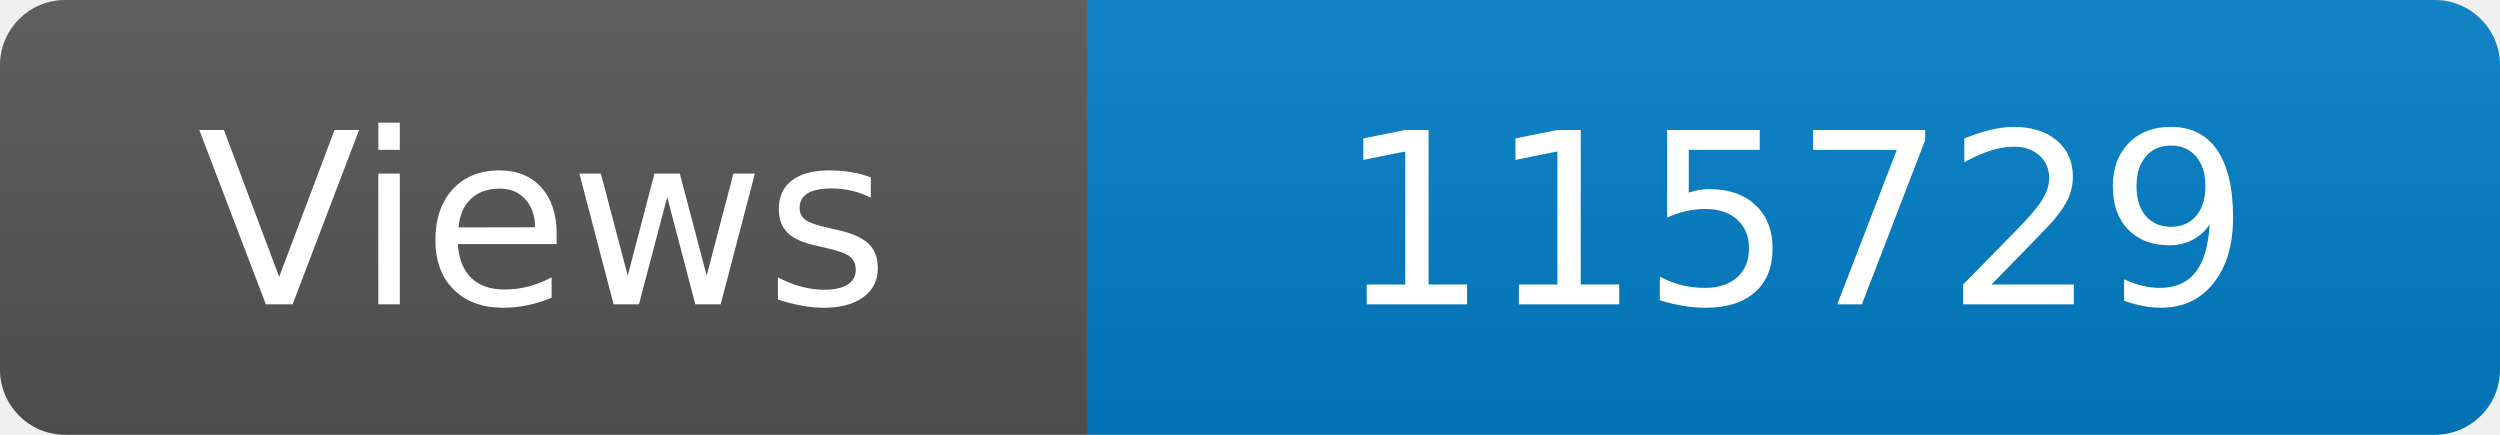
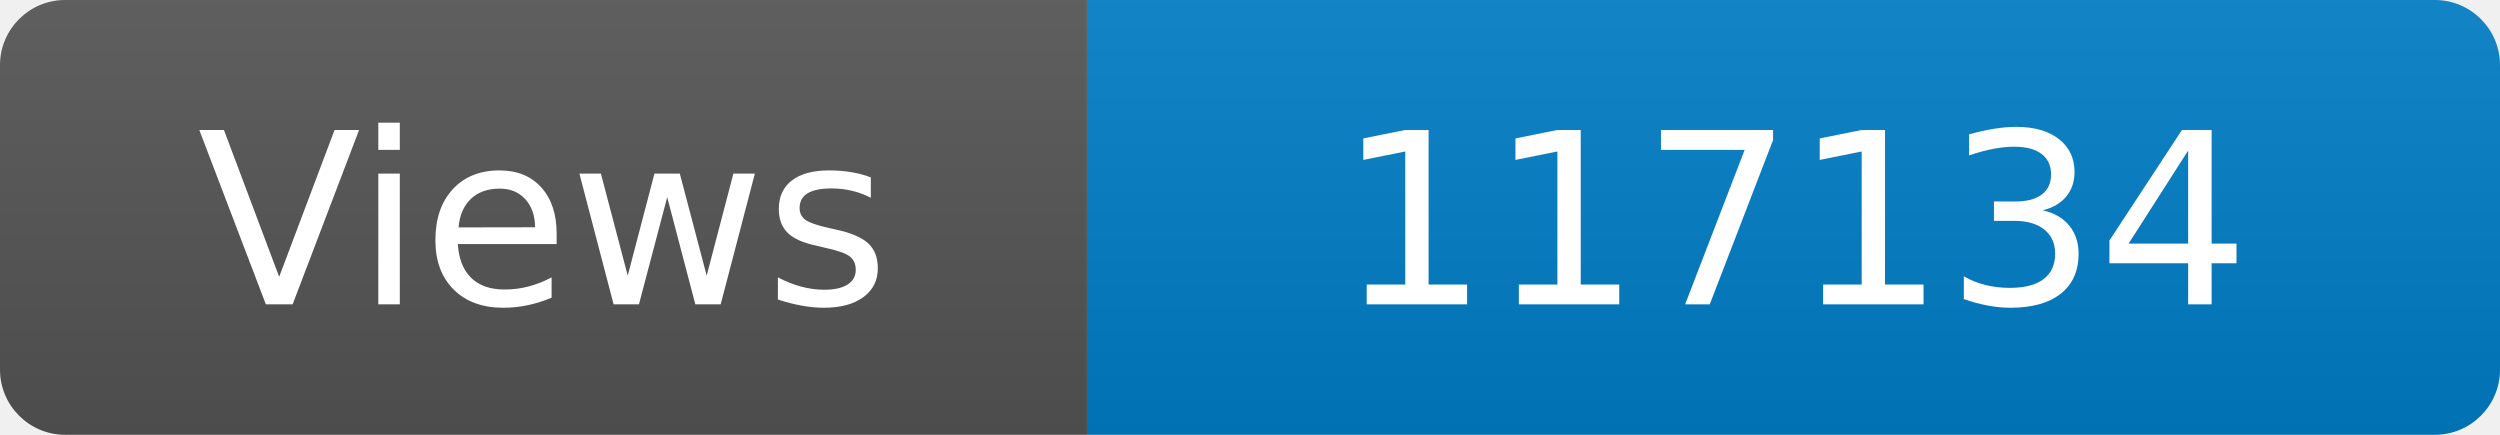
<svg xmlns="http://www.w3.org/2000/svg" width="115" height="20" role="img" aria-label="Maintained?: yes">
  <linearGradient id="s" x2="0" y2="100%">
    <stop offset="0" stop-color="#bbb" stop-opacity=".1" />
    <stop offset="1" stop-opacity=".1" />
  </linearGradient>
  <clipPath id="r">
    <rect width="115" height="20" rx="3" fill="#fff" />
  </clipPath>
  <g clip-path="url(#r)">
    <rect width="50" height="20" fill="#555" />
    <rect x="50" width="160" height="20" fill="#007ec6" />
    <rect width="115" height="20" fill="url(#s)" />
  </g>
  <g fill="#fff" text-anchor="middle" font-family="Verdana,Geneva,DejaVu Sans,sans-serif" font-size="110">
    <text x="250" y="140" transform="scale(.1)" fill="#fff">Views</text>
-     <text x="825" y="140" transform="scale(.1)" fill="#fff">115729</text>
+     <text x="825" y="140" transform="scale(.1)" fill="#fff">117134</text>
  </g>
</svg>
